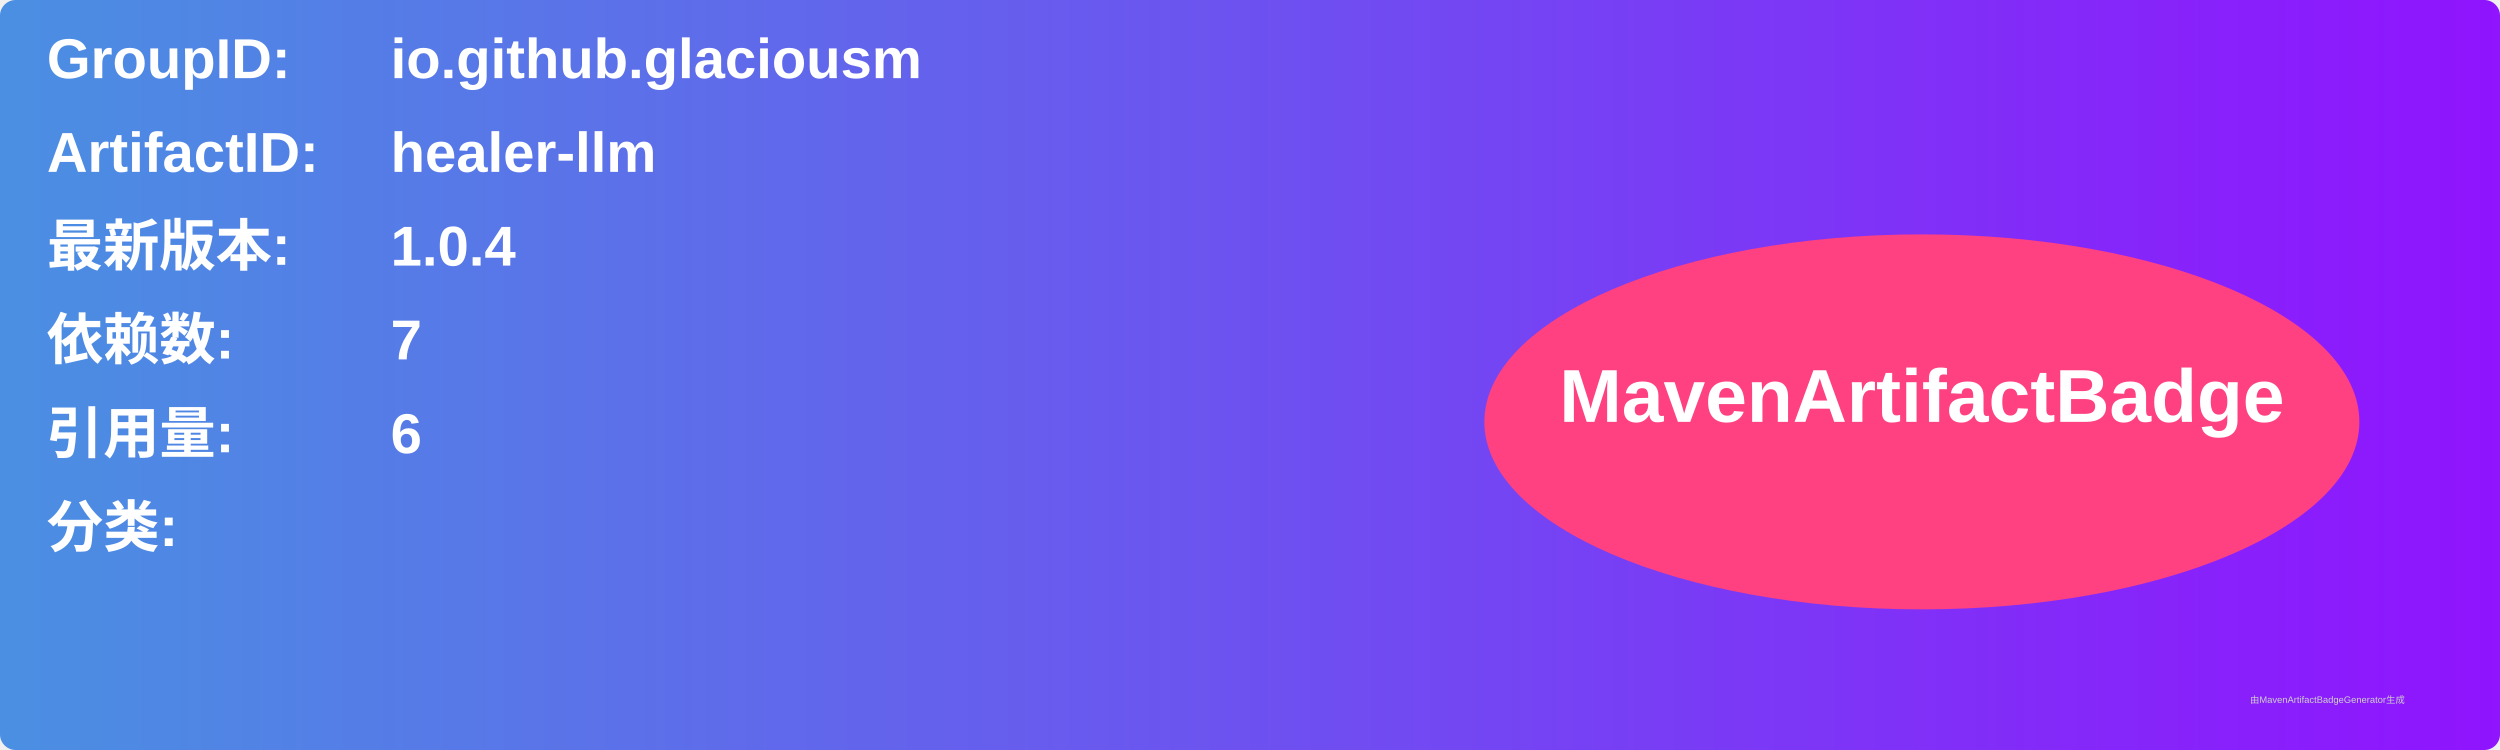
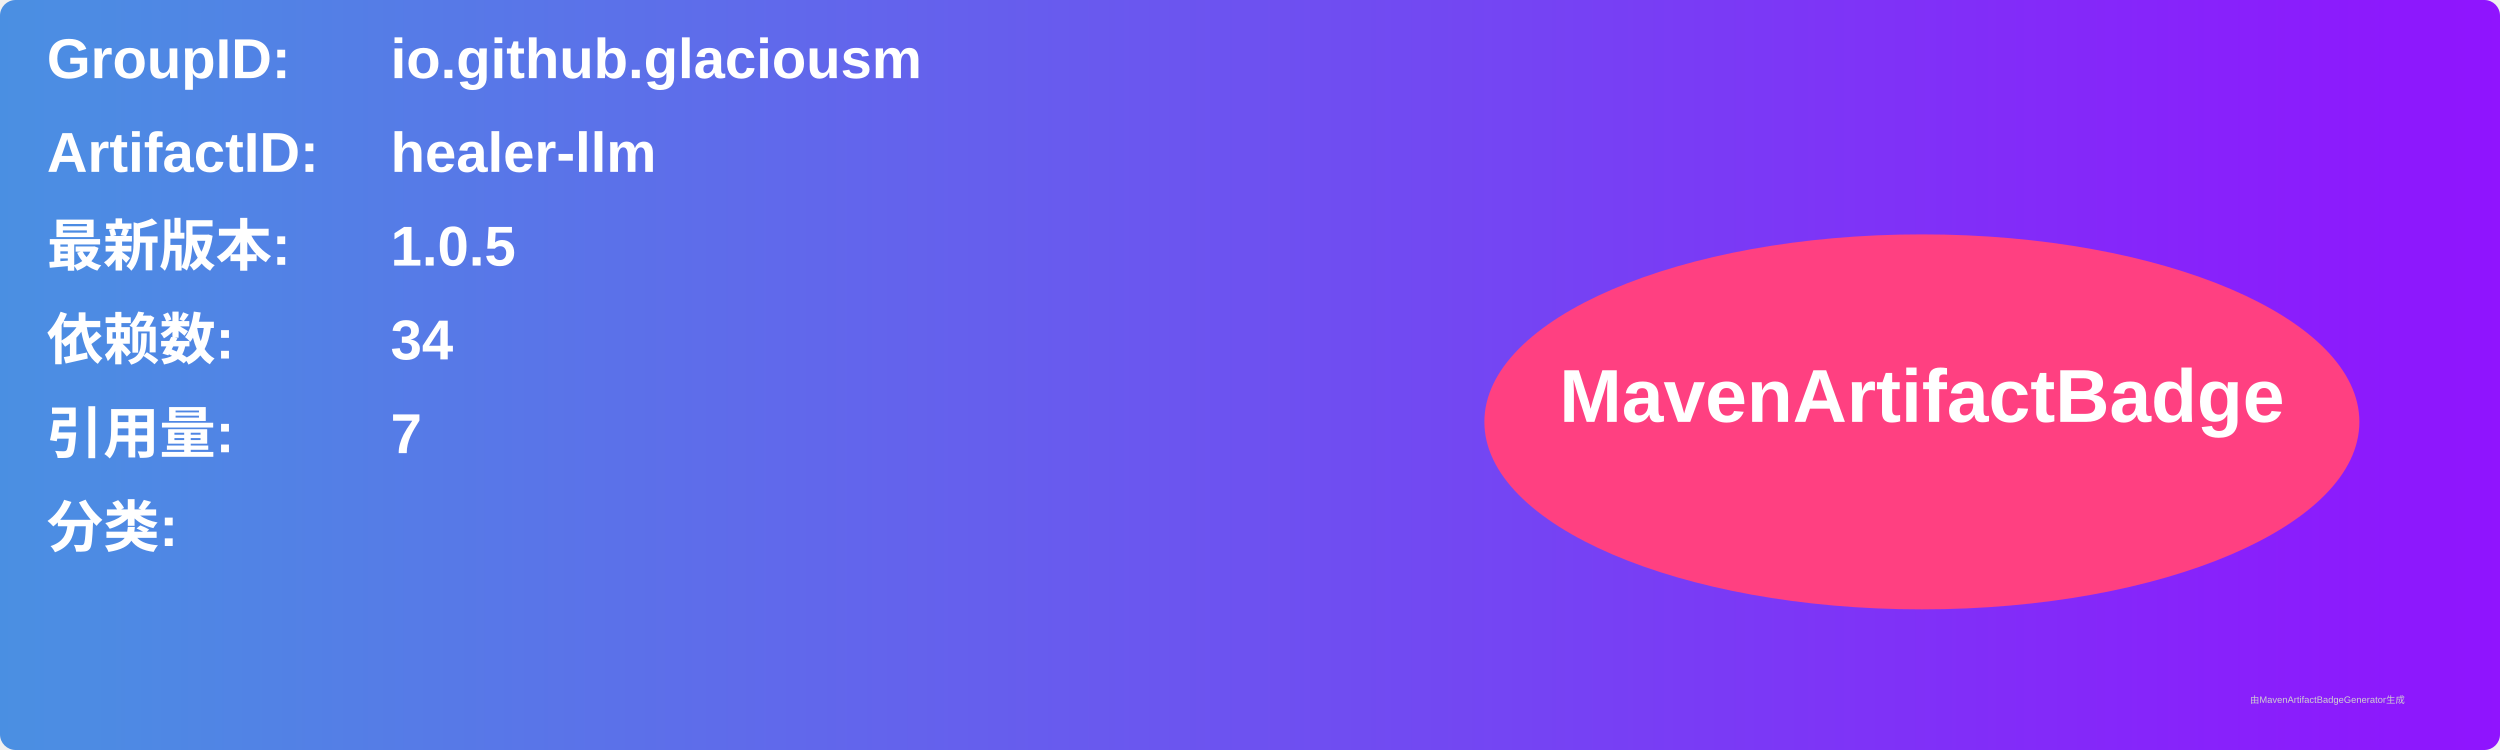
<svg xmlns="http://www.w3.org/2000/svg" width="800" height="240" viewBox="0 0 800 240">
  <linearGradient id="grad" x1="0%" y1="0%" x2="100%" y2="0%">
    <stop offset="0%" stop-color="#4a90e2" />
    <stop offset="100%" stop-color="#9013fe" />
  </linearGradient>
  <rect width="100%" height="100%" rx="5" ry="5" fill="url(#grad)" />
  <g transform="translate(15, 15)">
    <text x="0" y="10" font-family="Arial" font-size="18" fill="white" font-weight="bold" width="260">GroupID:</text>
    <text x="110" y="10" font-family="Arial" font-size="18" fill="white" font-weight="bold" width="460">io.github.glaciousm</text>
    <text x="0" y="40" font-family="Arial" font-size="18" fill="white" font-weight="bold" width="260">ArtifactID:</text>
    <text x="110" y="40" font-family="Arial" font-size="18" fill="white" font-weight="bold" width="460">healer-llm</text>
    <text x="0" y="70" font-family="Arial" font-size="18" fill="white" font-weight="bold">最新版本:</text>
    <text x="110" y="70" font-family="Arial" font-size="18" fill="white" font-weight="bold">
-       <tspan font-weight="bold">1.0.4</tspan>
+       <tspan font-weight="bold">1.0.5</tspan>
    </text>
    <text x="0" y="100" font-family="Arial" font-size="18" fill="white" font-weight="bold">依赖数: </text>
    <text x="110" y="100" font-family="Arial" font-size="18" fill="white">
-       <tspan font-weight="bold">7</tspan>
+       <tspan font-weight="bold">34</tspan>
    </text>
    <text x="0" y="130" font-family="Arial" font-size="18" fill="white" font-weight="bold">引用量: </text>
    <text x="110" y="130" font-family="Arial" font-size="18" fill="white">
-       <tspan font-weight="bold">6</tspan>
+       <tspan font-weight="bold">7</tspan>
    </text>
    <text x="0" y="160" font-family="Arial" font-size="18" fill="white" font-weight="bold">分类:</text>
    <text x="10" y="190" font-family="Arial" font-size="10" fill="white">
      <tspan font-weight="bold" />
    </text>
    <ellipse cx="600" cy="120" rx="140" ry="60" fill="#ff4081" />
    <text x="600" y="120" text-anchor="middle" font-family="Arial" font-size="24" fill="white" font-weight="bold">MavenArtifactBadge</text>
  </g>
  <text x="720" y="225" font-family="Arial" font-size="3" fill="#d0d0d0">由MavenArtifactBadgeGenerator生成</text>
</svg>
